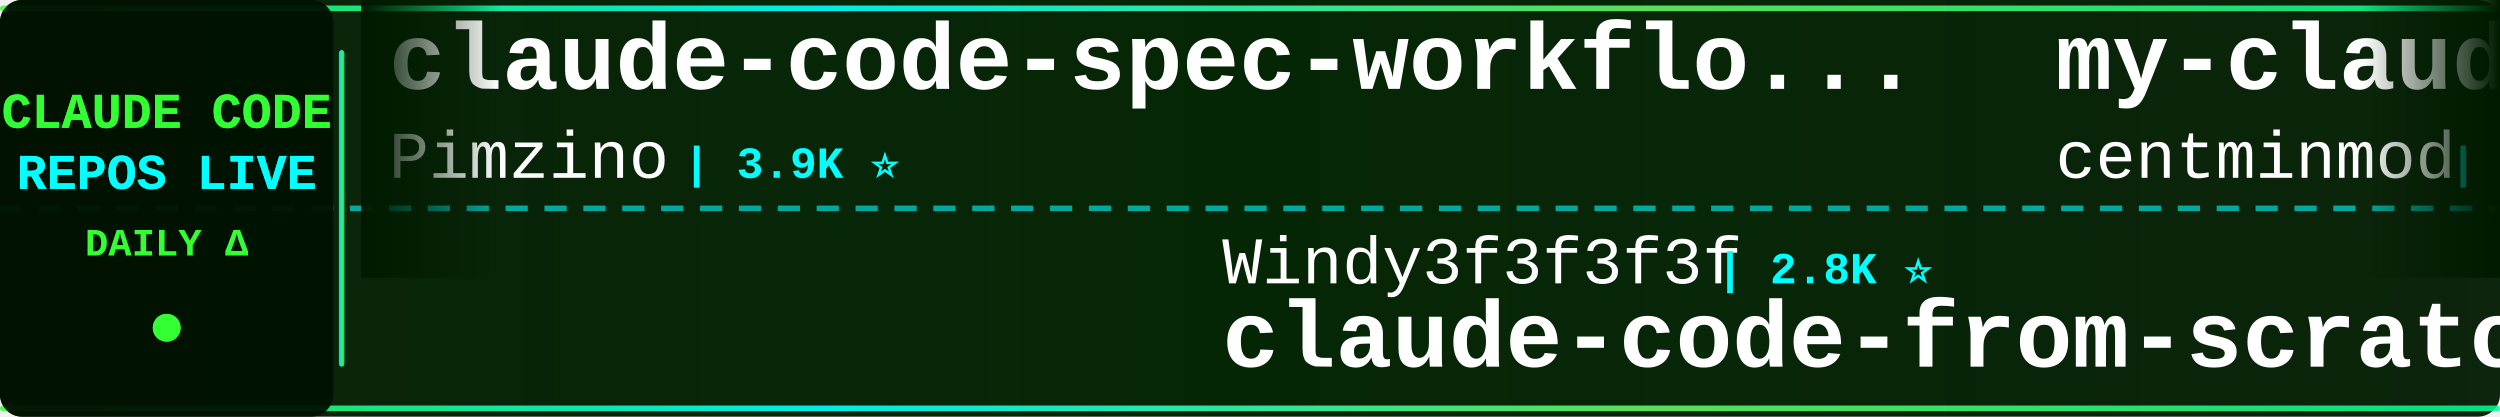
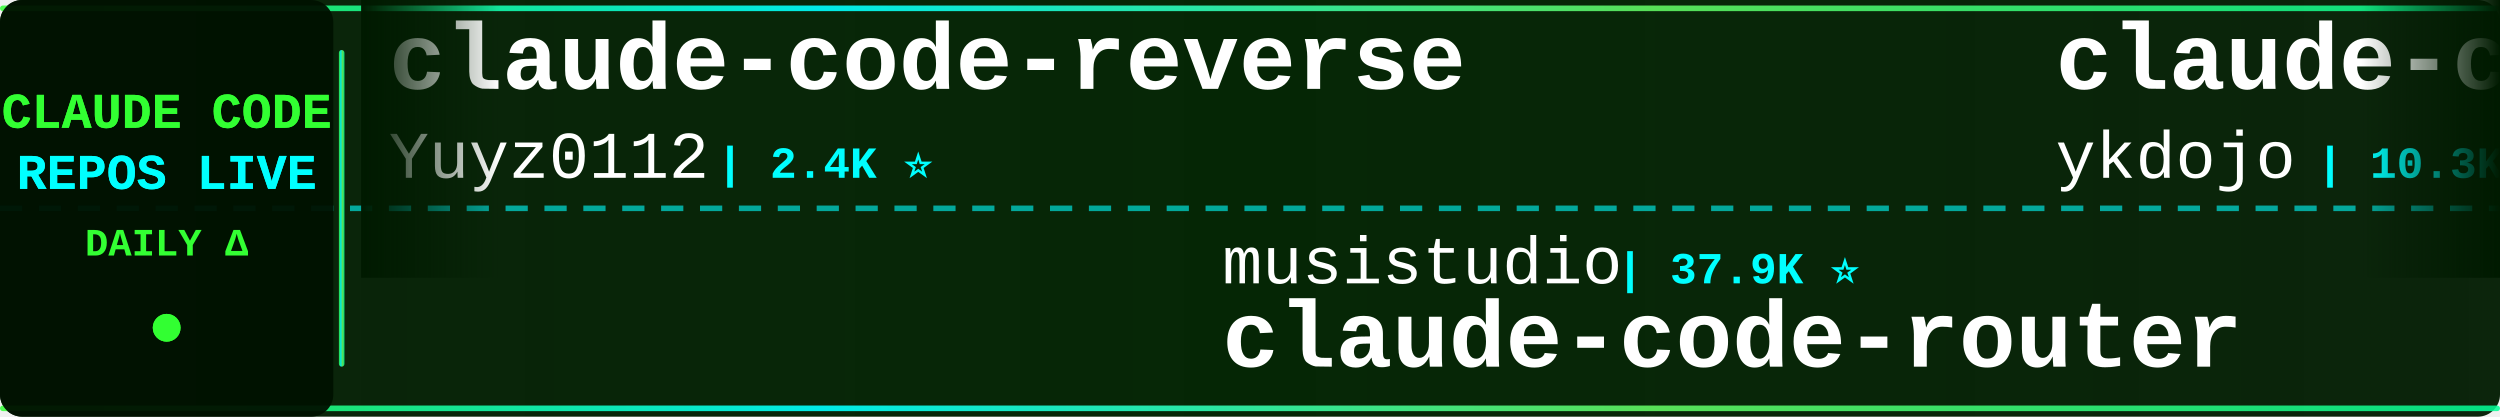
<svg xmlns="http://www.w3.org/2000/svg" width="900" height="150">
  <defs>
    <linearGradient id="tickerBg" x1="0%" y1="0%" x2="100%" y2="0%">
      <stop offset="0%" style="stop-color:#001a00;stop-opacity:0.95" />
      <stop offset="50%" style="stop-color:#002200;stop-opacity:0.98" />
      <stop offset="100%" style="stop-color:#001a00;stop-opacity:0.95" />
    </linearGradient>
    <linearGradient id="borderGrad" x1="0%" y1="0%" x2="100%" y2="0%">
      <stop offset="0%" style="stop-color:#33ff33;stop-opacity:0.85">
        <animate attributeName="stop-opacity" values="0.85;1;0.85" dur="2s" repeatCount="indefinite" />
      </stop>
      <stop offset="33%" style="stop-color:#00ffff;stop-opacity:0.9">
        <animate attributeName="stop-opacity" values="0.9;1;0.9" dur="2.2s" repeatCount="indefinite" />
      </stop>
      <stop offset="66%" style="stop-color:#66ff66;stop-opacity:0.85">
        <animate attributeName="stop-opacity" values="0.85;1;0.85" dur="1.8s" repeatCount="indefinite" />
      </stop>
      <stop offset="100%" style="stop-color:#00ff99;stop-opacity:0.85">
        <animate attributeName="stop-opacity" values="0.85;1;0.85" dur="2s" repeatCount="indefinite" />
      </stop>
    </linearGradient>
    <filter id="textGlow">
      <feGaussianBlur stdDeviation="0.1" result="coloredBlur" />
      <feMerge>
        <feMergeNode in="coloredBlur" />
        <feMergeNode in="SourceGraphic" />
      </feMerge>
    </filter>
    <filter id="metricGlow">
      <feGaussianBlur stdDeviation="0.2" result="coloredBlur" />
      <feMerge>
        <feMergeNode in="coloredBlur" />
        <feMergeNode in="SourceGraphic" />
      </feMerge>
    </filter>
    <linearGradient id="leftFade" x1="0%" y1="0%" x2="100%" y2="0%">
      <stop offset="0%" style="stop-color:#001a00;stop-opacity:1" />
      <stop offset="100%" style="stop-color:#001a00;stop-opacity:0" />
    </linearGradient>
    <linearGradient id="rightFade" x1="0%" y1="0%" x2="100%" y2="0%">
      <stop offset="0%" style="stop-color:#001a00;stop-opacity:0" />
      <stop offset="100%" style="stop-color:#001a00;stop-opacity:1" />
    </linearGradient>
  </defs>
  <rect width="900" height="150" fill="url(#tickerBg)" rx="8" />
  <rect x="0" y="2" width="900" height="2" fill="url(#borderGrad)" rx="1" />
  <rect x="0" y="146" width="900" height="2" fill="url(#borderGrad)" rx="1" />
  <line x1="0" y1="75" x2="900" y2="75" stroke="#00ffff" stroke-width="2" stroke-dasharray="8 6" opacity="0.6" />
  <rect x="0" y="0" width="120" height="150" fill="#001100" opacity="0.95" rx="8" />
  <text x="60" y="46" font-family="'Courier New', monospace" font-size="18" font-weight="bold" fill="#33ff33" text-anchor="middle" filter="url(#textGlow)">
    CLAUDE CODE
  </text>
  <text x="60" y="68" font-family="'Courier New', monospace" font-size="18" font-weight="bold" fill="#00ffff" text-anchor="middle" filter="url(#textGlow)">
    REPOS LIVE
  </text>
  <text x="60" y="92" font-family="'Courier New', monospace" font-size="14" font-weight="bold" fill="#33ff33" text-anchor="middle">
    DAILY Δ
  </text>
  <circle cx="60" cy="118" r="5" fill="#33ff33" filter="url(#metricGlow)">
    <animate attributeName="r" values="4;6;4" dur="1.5s" repeatCount="indefinite" />
    <animate attributeName="opacity" values="0.6;1;0.6" dur="1.5s" repeatCount="indefinite" />
  </circle>
  <rect x="122" y="18" width="2" height="114" fill="url(#borderGrad)" rx="1" />
  <clipPath id="tickerClip">
    <rect x="130" y="0" width="770" height="150" />
  </clipPath>
  <g clip-path="url(#tickerClip)">
    <g id="tickerItems">
      <animateTransform attributeName="transform" attributeType="XML" type="translate" from="0 0" to="-3000 0" dur="54s" repeatCount="indefinite" />
      <g transform="translate(0, 0)">
-         <text x="140" y="32" font-family="'Courier New', monospace" font-size="34" font-weight="bold" fill="#ffffff">claude-code-spec-workflo...</text>
-         <text x="140" y="64" font-family="'Courier New', monospace" font-size="24" font-weight="normal" fill="#ffffff" opacity="1.0">Pimzino</text>
-         <text x="246" y="64" font-family="'Courier New', monospace" font-size="16" font-weight="bold" fill="#00ffff"> | 3.9K ⭐</text>
+         <text x="140" y="32" font-family="'Courier New', monospace" font-size="34" font-weight="bold" fill="#ffffff">claude-code-reverse</text>
+         <text x="140" y="64" font-family="'Courier New', monospace" font-size="24" font-weight="normal" fill="#ffffff" opacity="1.0">Yuyz0112</text>
+         <text x="258" y="64" font-family="'Courier New', monospace" font-size="16" font-weight="bold" fill="#00ffff"> | 2.4K ⭐</text>
      </g>
      <g transform="translate(300, 0)">
-         <text x="140" y="102" font-family="'Courier New', monospace" font-size="24" font-weight="normal" fill="#ffffff" opacity="1.0">Windy3f3f3f3f</text>
-         <text x="318" y="102" font-family="'Courier New', monospace" font-size="16" font-weight="bold" fill="#00ffff"> | 2.8K ⭐</text>
-         <text x="140" y="132" font-family="'Courier New', monospace" font-size="34" font-weight="bold" fill="#ffffff">claude-code-from-scratch</text>
+         <text x="140" y="102" font-family="'Courier New', monospace" font-size="24" font-weight="normal" fill="#ffffff" opacity="1.0">musistudio</text>
+         <text x="282" y="102" font-family="'Courier New', monospace" font-size="16" font-weight="bold" fill="#00ffff"> | 37.9K ⭐</text>
+         <text x="140" y="132" font-family="'Courier New', monospace" font-size="34" font-weight="bold" fill="#ffffff">claude-code-router</text>
      </g>
      <g transform="translate(600, 0)">
-         <text x="140" y="32" font-family="'Courier New', monospace" font-size="34" font-weight="bold" fill="#ffffff">my-claude-code-setup</text>
-         <text x="140" y="64" font-family="'Courier New', monospace" font-size="24" font-weight="normal" fill="#ffffff" opacity="1.0">centminmod</text>
-         <text x="282" y="64" font-family="'Courier New', monospace" font-size="16" font-weight="bold" fill="#00ffff"> | 2.7K ⭐</text>
+         <text x="140" y="32" font-family="'Courier New', monospace" font-size="34" font-weight="bold" fill="#ffffff">claude-code-tips</text>
+         <text x="140" y="64" font-family="'Courier New', monospace" font-size="24" font-weight="normal" fill="#ffffff" opacity="1.0">ykdojo</text>
+         <text x="234" y="64" font-family="'Courier New', monospace" font-size="16" font-weight="bold" fill="#00ffff"> | 10.3K ⭐</text>
      </g>
      <g transform="translate(900, 0)">
-         <text x="140" y="102" font-family="'Courier New', monospace" font-size="24" font-weight="normal" fill="#ffffff" opacity="1.0">andrew-kramer-inno</text>
-         <text x="378" y="102" font-family="'Courier New', monospace" font-size="16" font-weight="bold" fill="#00ffff"> | 595 ⭐</text>
-         <text x="140" y="132" font-family="'Courier New', monospace" font-size="34" font-weight="bold" fill="#ffffff">claude-code-source-build</text>
+         <text x="140" y="102" font-family="'Courier New', monospace" font-size="24" font-weight="normal" fill="#ffffff" opacity="1.0">Pimzino</text>
+         <text x="246" y="102" font-family="'Courier New', monospace" font-size="16" font-weight="bold" fill="#00ffff"> | 3.9K ⭐</text>
+         <text x="140" y="132" font-family="'Courier New', monospace" font-size="34" font-weight="bold" fill="#ffffff">claude-code-spec-workflo...</text>
      </g>
      <g transform="translate(1200, 0)">
-         <text x="140" y="32" font-family="'Courier New', monospace" font-size="34" font-weight="bold" fill="#ffffff">oh-my-claudecode</text>
-         <text x="140" y="64" font-family="'Courier New', monospace" font-size="24" font-weight="normal" fill="#ffffff" opacity="1.0">Yeachan-Heo</text>
-         <text x="294" y="64" font-family="'Courier New', monospace" font-size="16" font-weight="bold" fill="#00ffff"> | 40.5K ⭐ +3</text>
+         <text x="140" y="32" font-family="'Courier New', monospace" font-size="34" font-weight="bold" fill="#ffffff">sc-claude-code-files</text>
+         <text x="140" y="64" font-family="'Courier New', monospace" font-size="24" font-weight="normal" fill="#ffffff" opacity="1.0">https-deeplearning-ai</text>
+         <text x="414" y="64" font-family="'Courier New', monospace" font-size="16" font-weight="bold" fill="#00ffff"> | 560 ⭐</text>
      </g>
      <g transform="translate(1500, 0)">
-         <text x="140" y="102" font-family="'Courier New', monospace" font-size="24" font-weight="normal" fill="#ffffff" opacity="1.0">WorldFlowAI</text>
-         <text x="294" y="102" font-family="'Courier New', monospace" font-size="16" font-weight="bold" fill="#00ffff"> | 5.7K ⭐ +7</text>
-         <text x="140" y="132" font-family="'Courier New', monospace" font-size="34" font-weight="bold" fill="#ffffff">everything-claude-code</text>
+         <text x="140" y="102" font-family="'Courier New', monospace" font-size="24" font-weight="normal" fill="#ffffff" opacity="1.0">edmund-io</text>
+         <text x="270" y="102" font-family="'Courier New', monospace" font-size="16" font-weight="bold" fill="#00ffff"> | 1.5K ⭐</text>
+         <text x="140" y="132" font-family="'Courier New', monospace" font-size="34" font-weight="bold" fill="#ffffff">edmunds-claude-code</text>
      </g>
      <g transform="translate(1800, 0)">
-         <text x="140" y="32" font-family="'Courier New', monospace" font-size="34" font-weight="bold" fill="#ffffff">claude-code-source</text>
-         <text x="140" y="64" font-family="'Courier New', monospace" font-size="24" font-weight="normal" fill="#ffffff" opacity="1.0">AprilNEA</text>
-         <text x="258" y="64" font-family="'Courier New', monospace" font-size="16" font-weight="bold" fill="#00ffff"> | 392 ⭐</text>
+         <text x="140" y="32" font-family="'Courier New', monospace" font-size="34" font-weight="bold" fill="#ffffff">claude-code-prompts</text>
+         <text x="140" y="64" font-family="'Courier New', monospace" font-size="24" font-weight="normal" fill="#ffffff" opacity="1.0">repowise-dev</text>
+         <text x="306" y="64" font-family="'Courier New', monospace" font-size="16" font-weight="bold" fill="#00ffff"> | 1.2K ⭐</text>
      </g>
      <g transform="translate(2100, 0)">
-         <text x="140" y="102" font-family="'Courier New', monospace" font-size="24" font-weight="normal" fill="#ffffff" opacity="1.0">oboard</text>
-         <text x="234" y="102" font-family="'Courier New', monospace" font-size="16" font-weight="bold" fill="#00ffff"> | 3.3K ⭐</text>
-         <text x="140" y="132" font-family="'Courier New', monospace" font-size="34" font-weight="bold" fill="#ffffff">claude-code-rev</text>
+         <text x="140" y="102" font-family="'Courier New', monospace" font-size="24" font-weight="normal" fill="#ffffff" opacity="1.0">feiskyer</text>
+         <text x="258" y="102" font-family="'Courier New', monospace" font-size="16" font-weight="bold" fill="#00ffff"> | 1.7K ⭐</text>
+         <text x="140" y="132" font-family="'Courier New', monospace" font-size="34" font-weight="bold" fill="#ffffff">claude-code-settings</text>
      </g>
      <g transform="translate(2400, 0)">
-         <text x="140" y="32" font-family="'Courier New', monospace" font-size="34" font-weight="bold" fill="#ffffff">claude-code-security-rev...</text>
+         <text x="140" y="32" font-family="'Courier New', monospace" font-size="34" font-weight="bold" fill="#ffffff">claude-code-action</text>
        <text x="140" y="64" font-family="'Courier New', monospace" font-size="24" font-weight="normal" fill="#ffffff" opacity="1.0">anthropics</text>
-         <text x="282" y="64" font-family="'Courier New', monospace" font-size="16" font-weight="bold" fill="#00ffff"> | 6.7K ⭐ +1</text>
+         <text x="282" y="64" font-family="'Courier New', monospace" font-size="16" font-weight="bold" fill="#00ffff"> | 9.8K ⭐ +3</text>
      </g>
      <g transform="translate(2700, 0)">
-         <text x="140" y="102" font-family="'Courier New', monospace" font-size="24" font-weight="normal" fill="#ffffff" opacity="1.0">chauncygu</text>
-         <text x="270" y="102" font-family="'Courier New', monospace" font-size="16" font-weight="bold" fill="#00ffff"> | 2.9K ⭐ +1</text>
-         <text x="140" y="132" font-family="'Courier New', monospace" font-size="34" font-weight="bold" fill="#ffffff">collection-claude-code-s...</text>
+         <text x="140" y="102" font-family="'Courier New', monospace" font-size="24" font-weight="normal" fill="#ffffff" opacity="1.0">JrCx7scC</text>
+         <text x="258" y="102" font-family="'Courier New', monospace" font-size="16" font-weight="bold" fill="#00ffff"> | 375 ⭐</text>
+         <text x="140" y="132" font-family="'Courier New', monospace" font-size="34" font-weight="bold" fill="#ffffff">claude-code-source</text>
      </g>
      <g transform="translate(3000, 0)">
-         <text x="140" y="32" font-family="'Courier New', monospace" font-size="34" font-weight="bold" fill="#ffffff">claude-code-spec-workflo...</text>
-         <text x="140" y="64" font-family="'Courier New', monospace" font-size="24" font-weight="normal" fill="#ffffff" opacity="1.0">Pimzino</text>
-         <text x="246" y="64" font-family="'Courier New', monospace" font-size="16" font-weight="bold" fill="#00ffff"> | 3.9K ⭐</text>
+         <text x="140" y="32" font-family="'Courier New', monospace" font-size="34" font-weight="bold" fill="#ffffff">claude-code-reverse</text>
+         <text x="140" y="64" font-family="'Courier New', monospace" font-size="24" font-weight="normal" fill="#ffffff" opacity="1.0">Yuyz0112</text>
+         <text x="258" y="64" font-family="'Courier New', monospace" font-size="16" font-weight="bold" fill="#00ffff"> | 2.4K ⭐</text>
      </g>
      <g transform="translate(3300, 0)">
-         <text x="140" y="102" font-family="'Courier New', monospace" font-size="24" font-weight="normal" fill="#ffffff" opacity="1.0">Windy3f3f3f3f</text>
-         <text x="318" y="102" font-family="'Courier New', monospace" font-size="16" font-weight="bold" fill="#00ffff"> | 2.8K ⭐</text>
-         <text x="140" y="132" font-family="'Courier New', monospace" font-size="34" font-weight="bold" fill="#ffffff">claude-code-from-scratch</text>
+         <text x="140" y="102" font-family="'Courier New', monospace" font-size="24" font-weight="normal" fill="#ffffff" opacity="1.0">musistudio</text>
+         <text x="282" y="102" font-family="'Courier New', monospace" font-size="16" font-weight="bold" fill="#00ffff"> | 37.9K ⭐</text>
+         <text x="140" y="132" font-family="'Courier New', monospace" font-size="34" font-weight="bold" fill="#ffffff">claude-code-router</text>
      </g>
      <g transform="translate(3600, 0)">
-         <text x="140" y="32" font-family="'Courier New', monospace" font-size="34" font-weight="bold" fill="#ffffff">my-claude-code-setup</text>
-         <text x="140" y="64" font-family="'Courier New', monospace" font-size="24" font-weight="normal" fill="#ffffff" opacity="1.0">centminmod</text>
-         <text x="282" y="64" font-family="'Courier New', monospace" font-size="16" font-weight="bold" fill="#00ffff"> | 2.7K ⭐</text>
+         <text x="140" y="32" font-family="'Courier New', monospace" font-size="34" font-weight="bold" fill="#ffffff">claude-code-tips</text>
+         <text x="140" y="64" font-family="'Courier New', monospace" font-size="24" font-weight="normal" fill="#ffffff" opacity="1.0">ykdojo</text>
+         <text x="234" y="64" font-family="'Courier New', monospace" font-size="16" font-weight="bold" fill="#00ffff"> | 10.3K ⭐</text>
      </g>
      <g transform="translate(3900, 0)">
-         <text x="140" y="102" font-family="'Courier New', monospace" font-size="24" font-weight="normal" fill="#ffffff" opacity="1.0">andrew-kramer-inno</text>
-         <text x="378" y="102" font-family="'Courier New', monospace" font-size="16" font-weight="bold" fill="#00ffff"> | 595 ⭐</text>
-         <text x="140" y="132" font-family="'Courier New', monospace" font-size="34" font-weight="bold" fill="#ffffff">claude-code-source-build</text>
+         <text x="140" y="102" font-family="'Courier New', monospace" font-size="24" font-weight="normal" fill="#ffffff" opacity="1.0">Pimzino</text>
+         <text x="246" y="102" font-family="'Courier New', monospace" font-size="16" font-weight="bold" fill="#00ffff"> | 3.9K ⭐</text>
+         <text x="140" y="132" font-family="'Courier New', monospace" font-size="34" font-weight="bold" fill="#ffffff">claude-code-spec-workflo...</text>
      </g>
    </g>
  </g>
  <rect x="130" y="0" width="50" height="100" fill="url(#leftFade)" />
  <rect x="850" y="0" width="50" height="100" fill="url(#rightFade)" />
</svg>
